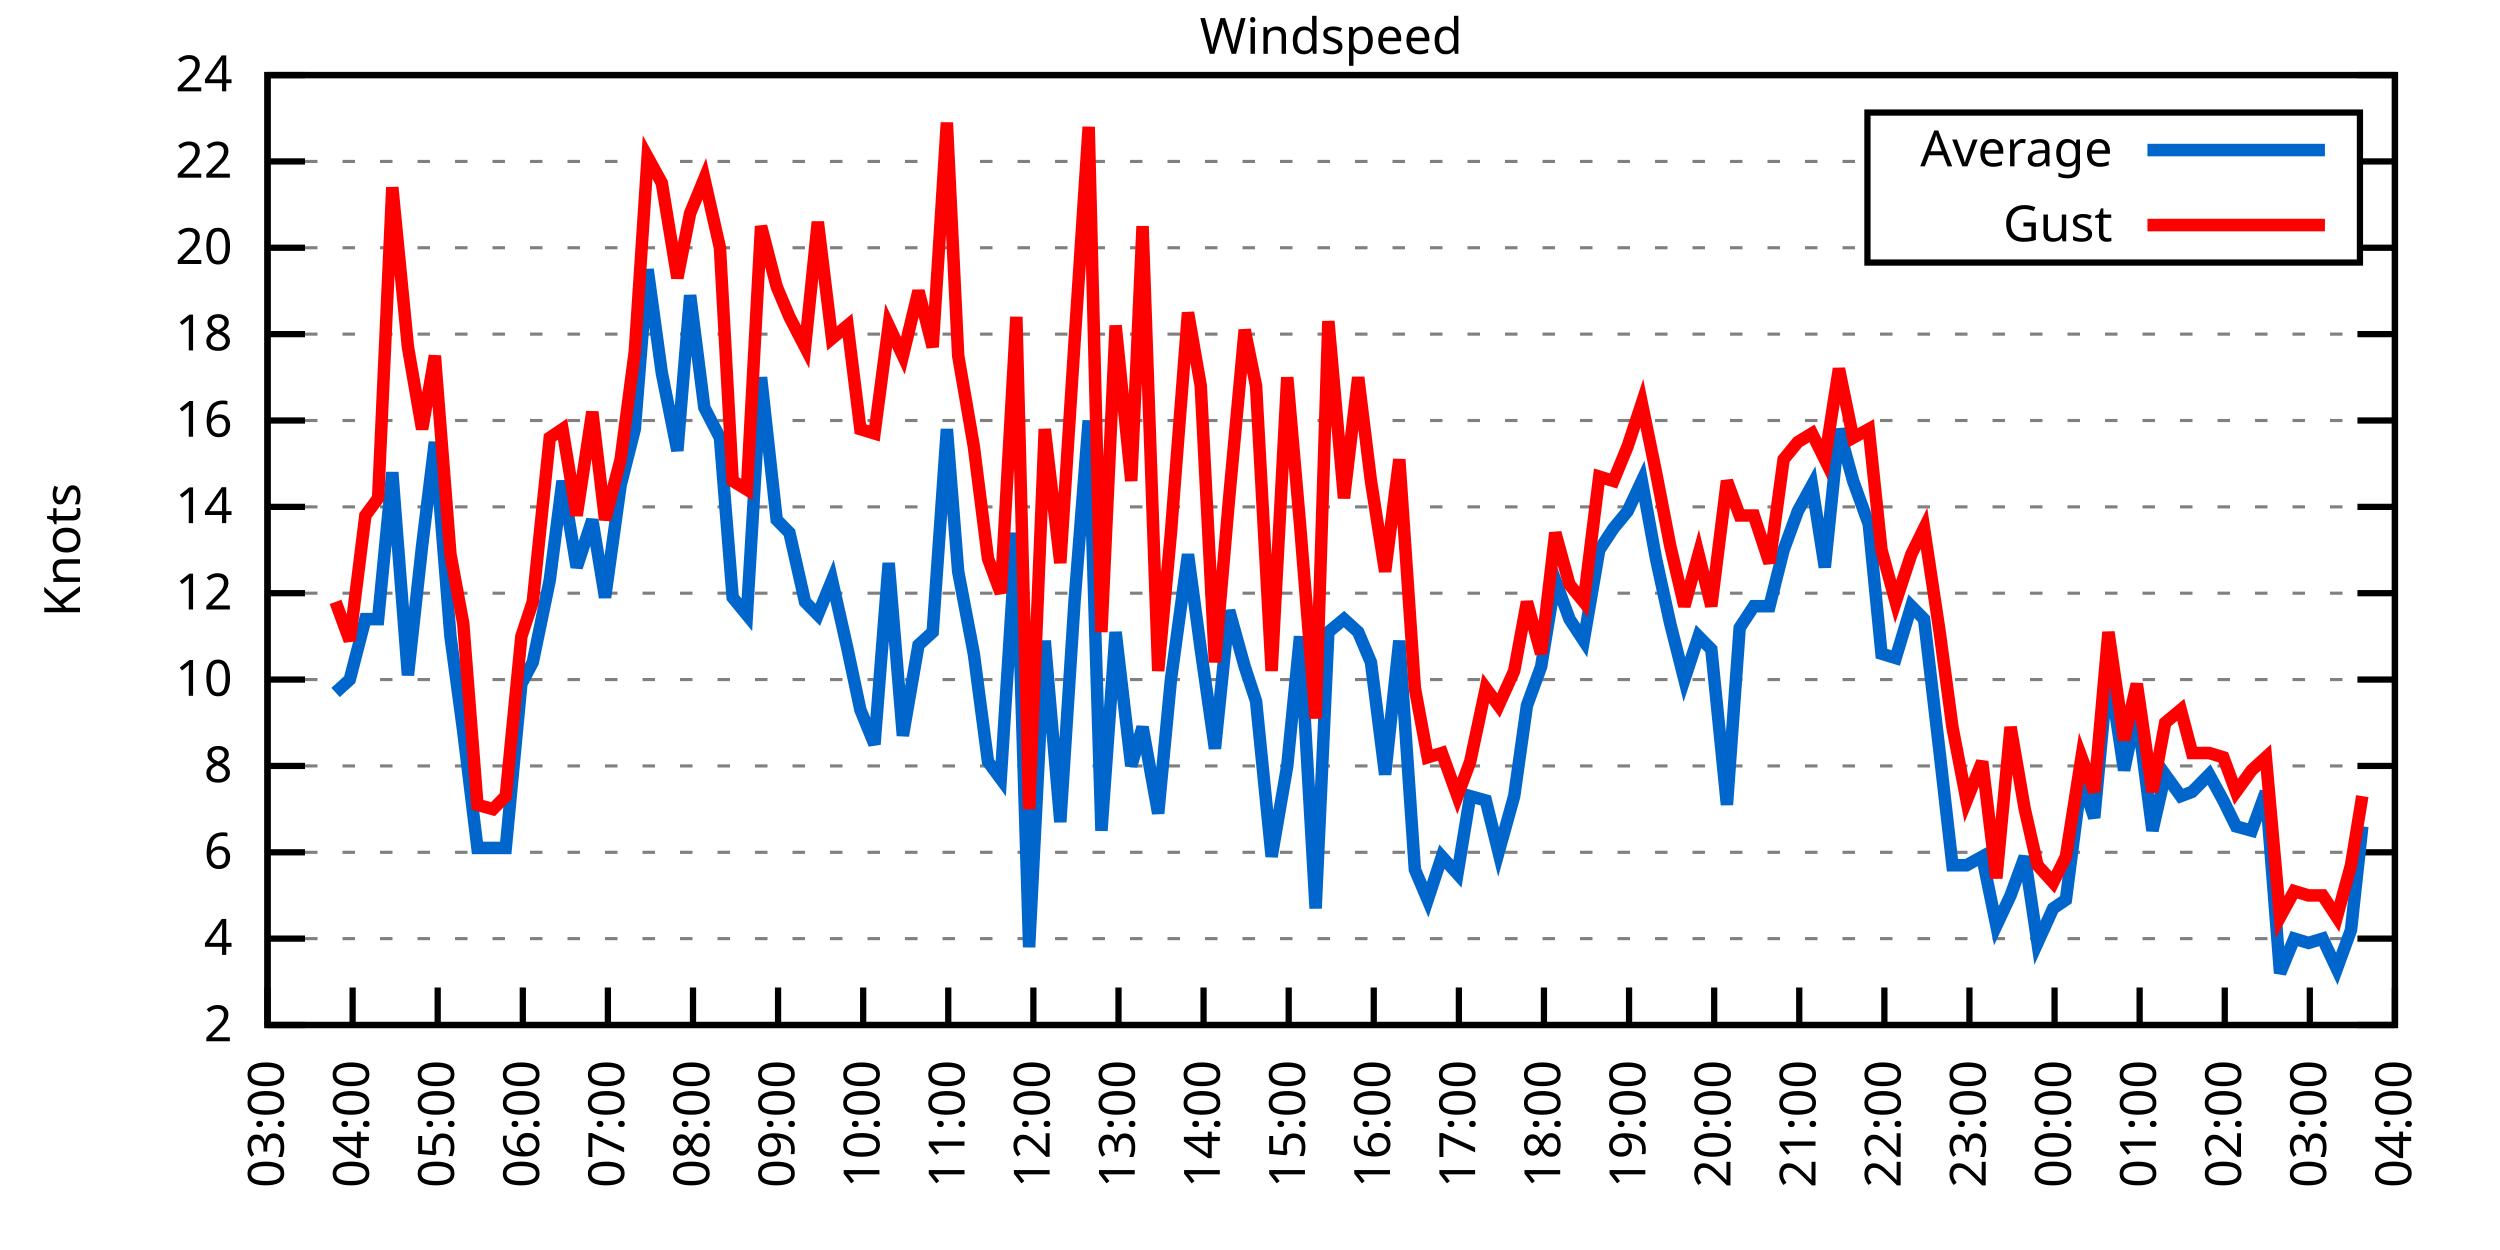
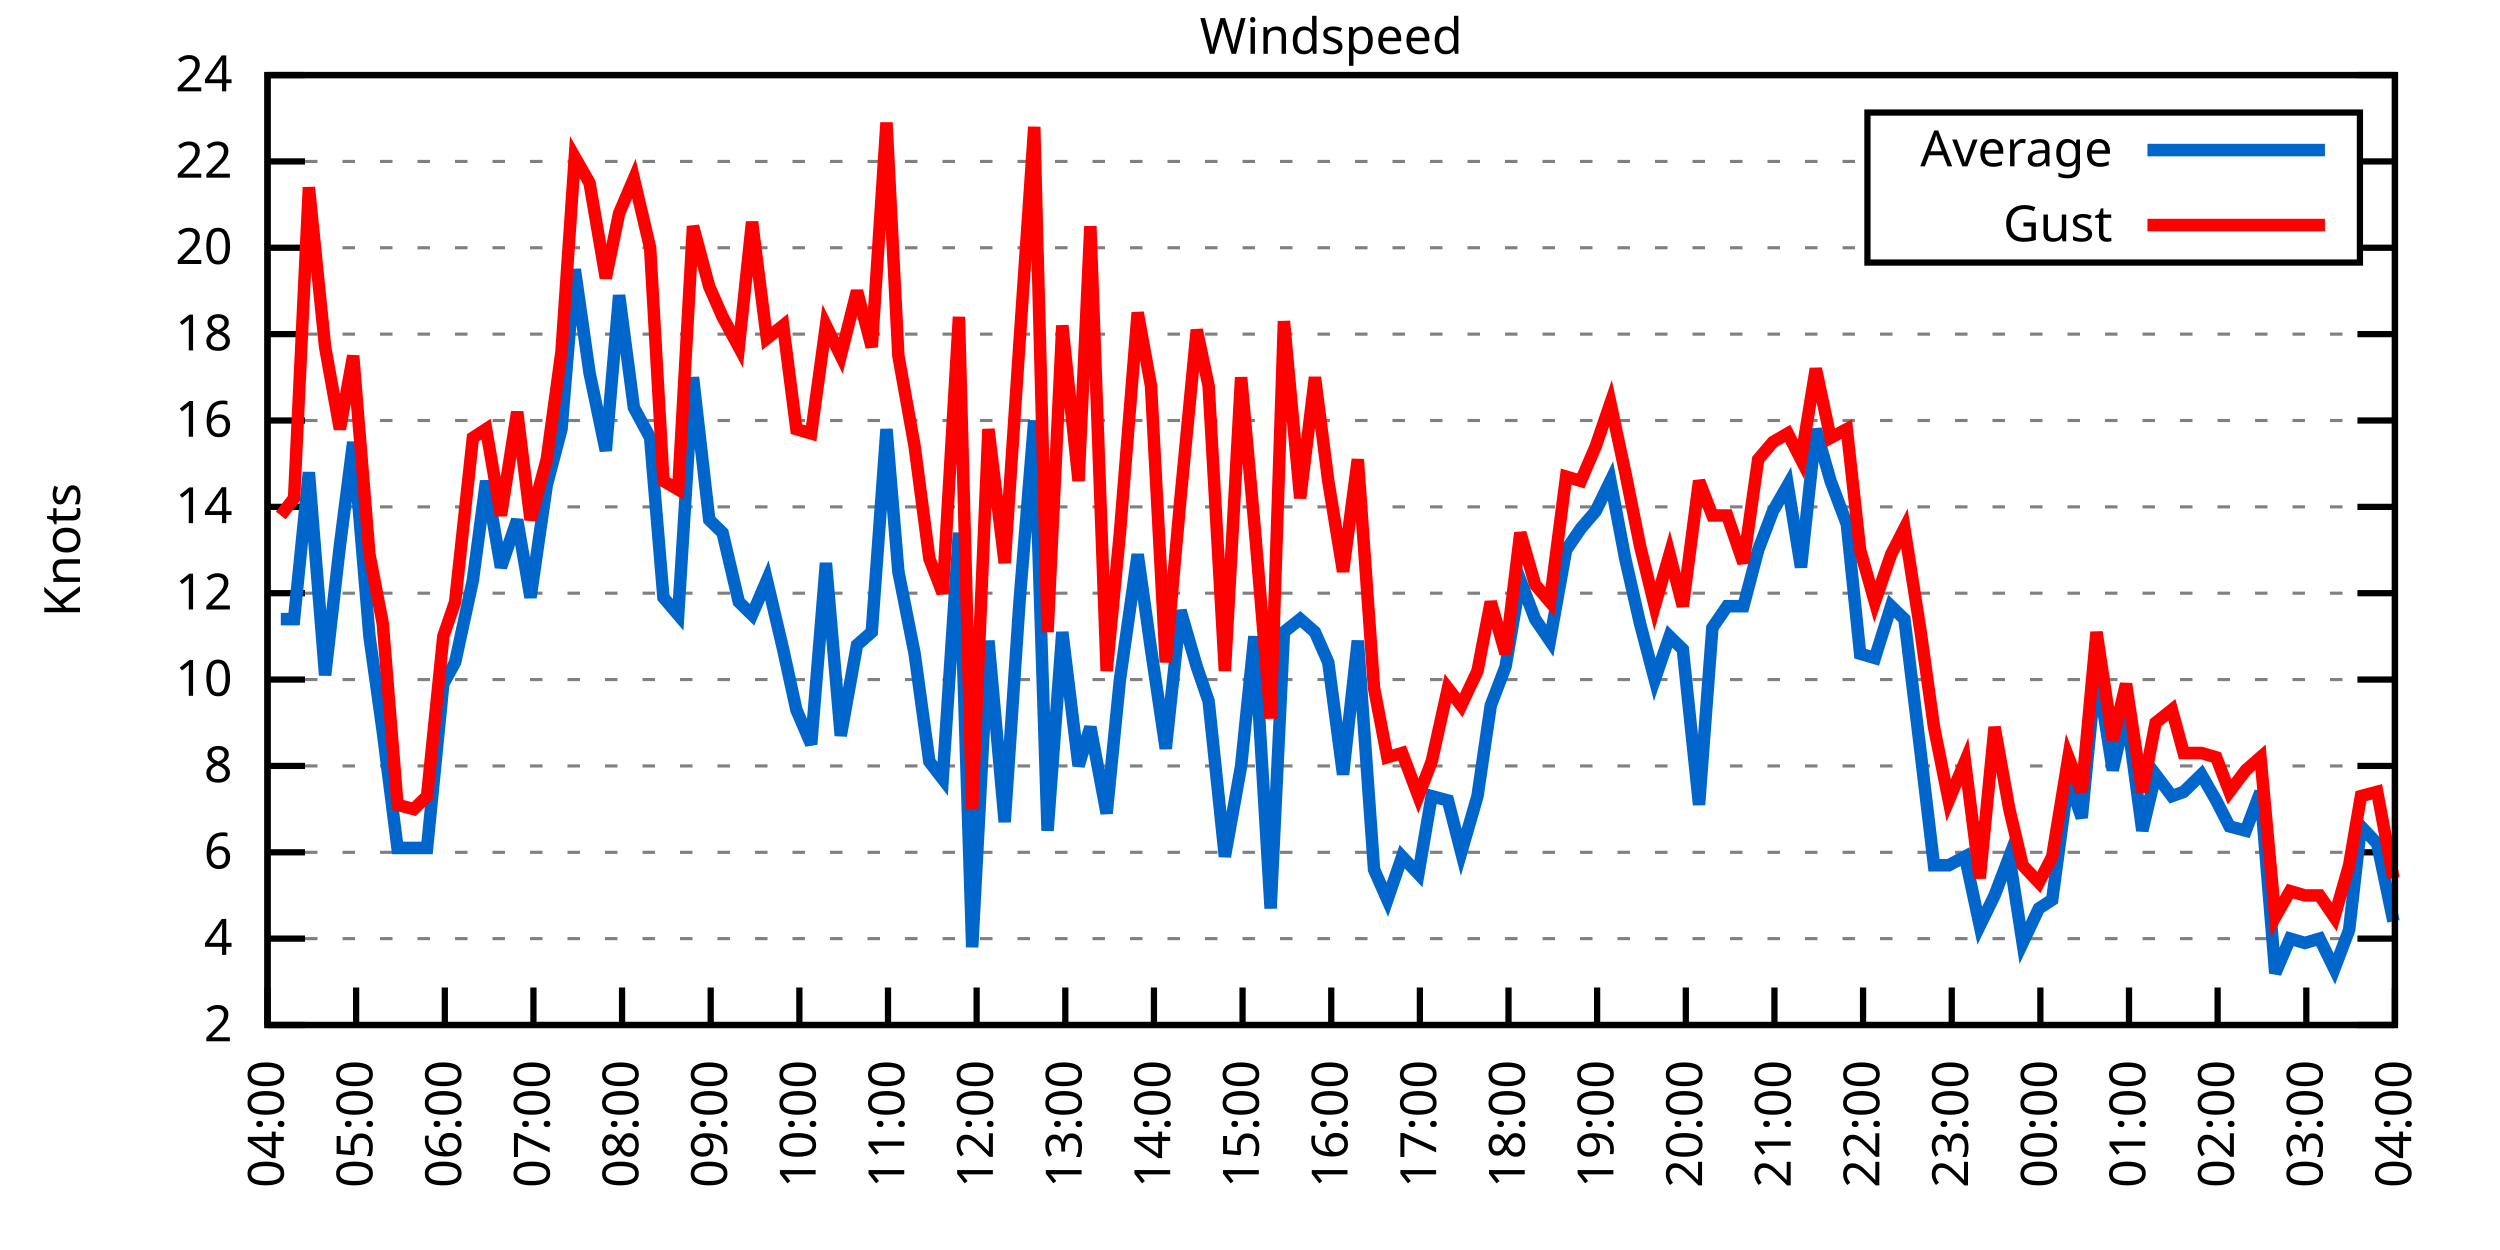
<svg xmlns="http://www.w3.org/2000/svg" xmlns:xlink="http://www.w3.org/1999/xlink" width="400" height="200" viewBox="0 0 400 200">
  <g id="gnuplot_canvas">
    <rect x="0" y="0" width="400" height="200" fill="none" />
    <defs>
      <circle id="gpDot" r="0.5" stroke-width="0.5" stroke="currentColor" />
      <path id="gpPt0" stroke-width="0.333" stroke="currentColor" d="M-1,0 h2 M0,-1 v2" />
      <path id="gpPt1" stroke-width="0.333" stroke="currentColor" d="M-1,-1 L1,1 M1,-1 L-1,1" />
      <path id="gpPt2" stroke-width="0.333" stroke="currentColor" d="M-1,0 L1,0 M0,-1 L0,1 M-1,-1 L1,1 M-1,1 L1,-1" />
      <rect id="gpPt3" stroke-width="0.333" stroke="currentColor" x="-1" y="-1" width="2" height="2" />
      <rect id="gpPt4" stroke-width="0.333" stroke="currentColor" fill="currentColor" x="-1" y="-1" width="2" height="2" />
      <circle id="gpPt5" stroke-width="0.333" stroke="currentColor" cx="0" cy="0" r="1" />
      <use xlink:href="#gpPt5" id="gpPt6" fill="currentColor" stroke="none" />
      <path id="gpPt7" stroke-width="0.333" stroke="currentColor" d="M0,-1.33 L-1.33,0.67 L1.33,0.67 z" />
      <use xlink:href="#gpPt7" id="gpPt8" fill="currentColor" stroke="none" />
      <use xlink:href="#gpPt7" id="gpPt9" stroke="currentColor" transform="rotate(180)" />
      <use xlink:href="#gpPt9" id="gpPt10" fill="currentColor" stroke="none" />
      <use xlink:href="#gpPt3" id="gpPt11" stroke="currentColor" transform="rotate(45)" />
      <use xlink:href="#gpPt11" id="gpPt12" fill="currentColor" stroke="none" />
      <path id="gpPt13" stroke-width="0.333" stroke="currentColor" d="M0,1.330 L1.265,0.411 L0.782,-1.067 L-0.782,-1.076 L-1.265,0.411 z" />
      <use xlink:href="#gpPt13" id="gpPt14" fill="currentColor" stroke="none" />
      <filter id="textbox" filterUnits="objectBoundingBox" x="0" y="0" height="1" width="1">
        <feFlood flood-color="white" flood-opacity="1" result="bgnd" />
        <feComposite in="SourceGraphic" in2="bgnd" operator="atop" />
      </filter>
      <filter id="greybox" filterUnits="objectBoundingBox" x="0" y="0" height="1" width="1">
        <feFlood flood-color="lightgrey" flood-opacity="1" result="grey" />
        <feComposite in="SourceGraphic" in2="grey" operator="atop" />
      </filter>
    </defs>
    <g fill="none" color="white" stroke="currentColor" stroke-width="1.00" stroke-linecap="butt" stroke-linejoin="miter">
</g>
    <g fill="none" color="black" stroke="currentColor" stroke-width="1.00" stroke-linecap="butt" stroke-linejoin="miter">
      <g stroke="none" shape-rendering="crispEdges">
        <polygon fill="rgb(255, 255, 255)" points="42.80,164.00 383.18,164.00 383.18,12.02 42.80,12.02 " />
      </g>
    </g>
    <g fill="none" color="black" stroke="currentColor" stroke-width="1.00" stroke-linecap="butt" stroke-linejoin="miter">
</g>
    <g fill="none" color="black" stroke="black" stroke-width="0.50" stroke-linecap="butt" stroke-linejoin="miter">
</g>
    <g fill="none" color="gray" stroke="currentColor" stroke-width="0.50" stroke-linecap="butt" stroke-linejoin="miter">
      <path stroke="gray" stroke-dasharray="2,4" class="gridline" d="M42.80,164.00 L383.19,164.00  " />
    </g>
    <g fill="none" color="gray" stroke="gray" stroke-width="1.00" stroke-linecap="butt" stroke-linejoin="miter">
</g>
    <g fill="none" color="black" stroke="currentColor" stroke-width="1.00" stroke-linecap="butt" stroke-linejoin="miter">
      <path stroke="black" d="M42.80,164.00 L48.80,164.00 M383.19,164.00 L377.19,164.00  " />
      <g transform="translate(37.20,166.60)" stroke="none" fill="black" font-family="Sans" font-size="8.00" text-anchor="end">
        <text>
          <tspan font-family="Sans"> 2</tspan>
        </text>
      </g>
    </g>
    <g fill="none" color="black" stroke="currentColor" stroke-width="1.00" stroke-linecap="butt" stroke-linejoin="miter">
</g>
    <g fill="none" color="black" stroke="black" stroke-width="0.50" stroke-linecap="butt" stroke-linejoin="miter">
</g>
    <g fill="none" color="gray" stroke="currentColor" stroke-width="0.50" stroke-linecap="butt" stroke-linejoin="miter">
      <path stroke="gray" stroke-dasharray="2,4" class="gridline" d="M42.80,150.18 L383.19,150.18  " />
    </g>
    <g fill="none" color="gray" stroke="gray" stroke-width="1.00" stroke-linecap="butt" stroke-linejoin="miter">
</g>
    <g fill="none" color="black" stroke="currentColor" stroke-width="1.00" stroke-linecap="butt" stroke-linejoin="miter">
      <path stroke="black" d="M42.80,150.18 L48.80,150.18 M383.19,150.18 L377.19,150.18  " />
      <g transform="translate(37.20,152.78)" stroke="none" fill="black" font-family="Sans" font-size="8.00" text-anchor="end">
        <text>
          <tspan font-family="Sans"> 4</tspan>
        </text>
      </g>
    </g>
    <g fill="none" color="black" stroke="currentColor" stroke-width="1.00" stroke-linecap="butt" stroke-linejoin="miter">
</g>
    <g fill="none" color="black" stroke="black" stroke-width="0.50" stroke-linecap="butt" stroke-linejoin="miter">
</g>
    <g fill="none" color="gray" stroke="currentColor" stroke-width="0.50" stroke-linecap="butt" stroke-linejoin="miter">
      <path stroke="gray" stroke-dasharray="2,4" class="gridline" d="M42.80,136.37 L383.19,136.37  " />
    </g>
    <g fill="none" color="gray" stroke="gray" stroke-width="1.00" stroke-linecap="butt" stroke-linejoin="miter">
</g>
    <g fill="none" color="black" stroke="currentColor" stroke-width="1.00" stroke-linecap="butt" stroke-linejoin="miter">
      <path stroke="black" d="M42.80,136.37 L48.80,136.37 M383.19,136.37 L377.19,136.37  " />
      <g transform="translate(37.20,138.97)" stroke="none" fill="black" font-family="Sans" font-size="8.00" text-anchor="end">
        <text>
          <tspan font-family="Sans"> 6</tspan>
        </text>
      </g>
    </g>
    <g fill="none" color="black" stroke="currentColor" stroke-width="1.00" stroke-linecap="butt" stroke-linejoin="miter">
</g>
    <g fill="none" color="black" stroke="black" stroke-width="0.50" stroke-linecap="butt" stroke-linejoin="miter">
</g>
    <g fill="none" color="gray" stroke="currentColor" stroke-width="0.50" stroke-linecap="butt" stroke-linejoin="miter">
      <path stroke="gray" stroke-dasharray="2,4" class="gridline" d="M42.80,122.55 L383.19,122.55  " />
    </g>
    <g fill="none" color="gray" stroke="gray" stroke-width="1.00" stroke-linecap="butt" stroke-linejoin="miter">
</g>
    <g fill="none" color="black" stroke="currentColor" stroke-width="1.00" stroke-linecap="butt" stroke-linejoin="miter">
      <path stroke="black" d="M42.80,122.55 L48.80,122.55 M383.19,122.55 L377.19,122.55  " />
      <g transform="translate(37.20,125.15)" stroke="none" fill="black" font-family="Sans" font-size="8.00" text-anchor="end">
        <text>
          <tspan font-family="Sans"> 8</tspan>
        </text>
      </g>
    </g>
    <g fill="none" color="black" stroke="currentColor" stroke-width="1.00" stroke-linecap="butt" stroke-linejoin="miter">
</g>
    <g fill="none" color="black" stroke="black" stroke-width="0.50" stroke-linecap="butt" stroke-linejoin="miter">
</g>
    <g fill="none" color="gray" stroke="currentColor" stroke-width="0.50" stroke-linecap="butt" stroke-linejoin="miter">
      <path stroke="gray" stroke-dasharray="2,4" class="gridline" d="M42.80,108.73 L383.19,108.73  " />
    </g>
    <g fill="none" color="gray" stroke="gray" stroke-width="1.00" stroke-linecap="butt" stroke-linejoin="miter">
</g>
    <g fill="none" color="black" stroke="currentColor" stroke-width="1.00" stroke-linecap="butt" stroke-linejoin="miter">
      <path stroke="black" d="M42.80,108.73 L48.80,108.73 M383.19,108.73 L377.19,108.73  " />
      <g transform="translate(37.20,111.33)" stroke="none" fill="black" font-family="Sans" font-size="8.00" text-anchor="end">
        <text>
          <tspan font-family="Sans"> 10</tspan>
        </text>
      </g>
    </g>
    <g fill="none" color="black" stroke="currentColor" stroke-width="1.00" stroke-linecap="butt" stroke-linejoin="miter">
</g>
    <g fill="none" color="black" stroke="black" stroke-width="0.50" stroke-linecap="butt" stroke-linejoin="miter">
</g>
    <g fill="none" color="gray" stroke="currentColor" stroke-width="0.50" stroke-linecap="butt" stroke-linejoin="miter">
      <path stroke="gray" stroke-dasharray="2,4" class="gridline" d="M42.80,94.91 L383.19,94.91  " />
    </g>
    <g fill="none" color="gray" stroke="gray" stroke-width="1.00" stroke-linecap="butt" stroke-linejoin="miter">
</g>
    <g fill="none" color="black" stroke="currentColor" stroke-width="1.00" stroke-linecap="butt" stroke-linejoin="miter">
      <path stroke="black" d="M42.80,94.91 L48.80,94.91 M383.19,94.91 L377.19,94.91  " />
      <g transform="translate(37.20,97.51)" stroke="none" fill="black" font-family="Sans" font-size="8.00" text-anchor="end">
        <text>
          <tspan font-family="Sans"> 12</tspan>
        </text>
      </g>
    </g>
    <g fill="none" color="black" stroke="currentColor" stroke-width="1.00" stroke-linecap="butt" stroke-linejoin="miter">
</g>
    <g fill="none" color="black" stroke="black" stroke-width="0.50" stroke-linecap="butt" stroke-linejoin="miter">
</g>
    <g fill="none" color="gray" stroke="currentColor" stroke-width="0.50" stroke-linecap="butt" stroke-linejoin="miter">
      <path stroke="gray" stroke-dasharray="2,4" class="gridline" d="M42.80,81.10 L383.19,81.10  " />
    </g>
    <g fill="none" color="gray" stroke="gray" stroke-width="1.00" stroke-linecap="butt" stroke-linejoin="miter">
</g>
    <g fill="none" color="black" stroke="currentColor" stroke-width="1.00" stroke-linecap="butt" stroke-linejoin="miter">
      <path stroke="black" d="M42.80,81.10 L48.80,81.10 M383.19,81.10 L377.19,81.10  " />
      <g transform="translate(37.20,83.70)" stroke="none" fill="black" font-family="Sans" font-size="8.00" text-anchor="end">
        <text>
          <tspan font-family="Sans"> 14</tspan>
        </text>
      </g>
    </g>
    <g fill="none" color="black" stroke="currentColor" stroke-width="1.00" stroke-linecap="butt" stroke-linejoin="miter">
</g>
    <g fill="none" color="black" stroke="black" stroke-width="0.50" stroke-linecap="butt" stroke-linejoin="miter">
</g>
    <g fill="none" color="gray" stroke="currentColor" stroke-width="0.50" stroke-linecap="butt" stroke-linejoin="miter">
      <path stroke="gray" stroke-dasharray="2,4" class="gridline" d="M42.80,67.28 L383.19,67.28  " />
    </g>
    <g fill="none" color="gray" stroke="gray" stroke-width="1.00" stroke-linecap="butt" stroke-linejoin="miter">
</g>
    <g fill="none" color="black" stroke="currentColor" stroke-width="1.00" stroke-linecap="butt" stroke-linejoin="miter">
      <path stroke="black" d="M42.80,67.28 L48.80,67.28 M383.19,67.28 L377.19,67.28  " />
      <g transform="translate(37.20,69.88)" stroke="none" fill="black" font-family="Sans" font-size="8.00" text-anchor="end">
        <text>
          <tspan font-family="Sans"> 16</tspan>
        </text>
      </g>
    </g>
    <g fill="none" color="black" stroke="currentColor" stroke-width="1.00" stroke-linecap="butt" stroke-linejoin="miter">
</g>
    <g fill="none" color="black" stroke="black" stroke-width="0.50" stroke-linecap="butt" stroke-linejoin="miter">
</g>
    <g fill="none" color="gray" stroke="currentColor" stroke-width="0.50" stroke-linecap="butt" stroke-linejoin="miter">
      <path stroke="gray" stroke-dasharray="2,4" class="gridline" d="M42.80,53.46 L383.19,53.46  " />
    </g>
    <g fill="none" color="gray" stroke="gray" stroke-width="1.00" stroke-linecap="butt" stroke-linejoin="miter">
</g>
    <g fill="none" color="black" stroke="currentColor" stroke-width="1.00" stroke-linecap="butt" stroke-linejoin="miter">
      <path stroke="black" d="M42.80,53.46 L48.80,53.46 M383.19,53.46 L377.19,53.46  " />
      <g transform="translate(37.20,56.06)" stroke="none" fill="black" font-family="Sans" font-size="8.00" text-anchor="end">
        <text>
          <tspan font-family="Sans"> 18</tspan>
        </text>
      </g>
    </g>
    <g fill="none" color="black" stroke="currentColor" stroke-width="1.00" stroke-linecap="butt" stroke-linejoin="miter">
</g>
    <g fill="none" color="black" stroke="black" stroke-width="0.50" stroke-linecap="butt" stroke-linejoin="miter">
</g>
    <g fill="none" color="gray" stroke="currentColor" stroke-width="0.50" stroke-linecap="butt" stroke-linejoin="miter">
      <path stroke="gray" stroke-dasharray="2,4" class="gridline" d="M42.80,39.64 L298.79,39.64 M377.59,39.64 L383.19,39.64  " />
    </g>
    <g fill="none" color="gray" stroke="gray" stroke-width="1.00" stroke-linecap="butt" stroke-linejoin="miter">
</g>
    <g fill="none" color="black" stroke="currentColor" stroke-width="1.00" stroke-linecap="butt" stroke-linejoin="miter">
      <path stroke="black" d="M42.80,39.64 L48.80,39.64 M383.19,39.64 L377.19,39.64  " />
      <g transform="translate(37.20,42.24)" stroke="none" fill="black" font-family="Sans" font-size="8.00" text-anchor="end">
        <text>
          <tspan font-family="Sans"> 20</tspan>
        </text>
      </g>
    </g>
    <g fill="none" color="black" stroke="currentColor" stroke-width="1.00" stroke-linecap="butt" stroke-linejoin="miter">
</g>
    <g fill="none" color="black" stroke="black" stroke-width="0.50" stroke-linecap="butt" stroke-linejoin="miter">
</g>
    <g fill="none" color="gray" stroke="currentColor" stroke-width="0.50" stroke-linecap="butt" stroke-linejoin="miter">
      <path stroke="gray" stroke-dasharray="2,4" class="gridline" d="M42.80,25.83 L298.79,25.83 M377.59,25.83 L383.19,25.83  " />
    </g>
    <g fill="none" color="gray" stroke="gray" stroke-width="1.00" stroke-linecap="butt" stroke-linejoin="miter">
</g>
    <g fill="none" color="black" stroke="currentColor" stroke-width="1.00" stroke-linecap="butt" stroke-linejoin="miter">
      <path stroke="black" d="M42.80,25.83 L48.80,25.83 M383.19,25.83 L377.19,25.83  " />
      <g transform="translate(37.20,28.43)" stroke="none" fill="black" font-family="Sans" font-size="8.00" text-anchor="end">
        <text>
          <tspan font-family="Sans"> 22</tspan>
        </text>
      </g>
    </g>
    <g fill="none" color="black" stroke="currentColor" stroke-width="1.00" stroke-linecap="butt" stroke-linejoin="miter">
</g>
    <g fill="none" color="black" stroke="black" stroke-width="0.50" stroke-linecap="butt" stroke-linejoin="miter">
</g>
    <g fill="none" color="gray" stroke="currentColor" stroke-width="0.50" stroke-linecap="butt" stroke-linejoin="miter">
      <path stroke="gray" stroke-dasharray="2,4" class="gridline" d="M42.80,12.01 L383.19,12.01  " />
    </g>
    <g fill="none" color="gray" stroke="gray" stroke-width="1.00" stroke-linecap="butt" stroke-linejoin="miter">
</g>
    <g fill="none" color="black" stroke="currentColor" stroke-width="1.00" stroke-linecap="butt" stroke-linejoin="miter">
      <path stroke="black" d="M42.80,12.01 L48.80,12.01 M383.19,12.01 L377.19,12.01  " />
      <g transform="translate(37.20,14.61)" stroke="none" fill="black" font-family="Sans" font-size="8.00" text-anchor="end">
        <text>
          <tspan font-family="Sans"> 24</tspan>
        </text>
      </g>
    </g>
    <g fill="none" color="black" stroke="currentColor" stroke-width="1.00" stroke-linecap="butt" stroke-linejoin="miter">
      <path stroke="black" d="M42.80,164.00 L42.80,158.00  " />
      <g transform="translate(45.40,169.60) rotate(270.00)" stroke="none" fill="black" font-family="Sans" font-size="8.00" text-anchor="end">
        <text>
-           <tspan font-family="Sans">03:00</tspan>
-         </text>
-       </g>
-     </g>
-     <g fill="none" color="black" stroke="currentColor" stroke-width="1.00" stroke-linecap="butt" stroke-linejoin="miter">
-       <path stroke="black" d="M56.42,164.00 L56.42,158.00  " />
-       <g transform="translate(59.02,169.60) rotate(270.00)" stroke="none" fill="black" font-family="Sans" font-size="8.00" text-anchor="end">
-         <text>
          <tspan font-family="Sans">04:00</tspan>
        </text>
      </g>
    </g>
    <g fill="none" color="black" stroke="currentColor" stroke-width="1.00" stroke-linecap="butt" stroke-linejoin="miter">
-       <path stroke="black" d="M70.03,164.00 L70.03,158.00  " />
-       <g transform="translate(72.63,169.60) rotate(270.00)" stroke="none" fill="black" font-family="Sans" font-size="8.00" text-anchor="end">
+       <path stroke="black" d="M56.98,164.00 L56.98,158.00  " />
+       <g transform="translate(59.58,169.60) rotate(270.00)" stroke="none" fill="black" font-family="Sans" font-size="8.00" text-anchor="end">
        <text>
          <tspan font-family="Sans">05:00</tspan>
        </text>
      </g>
    </g>
    <g fill="none" color="black" stroke="currentColor" stroke-width="1.00" stroke-linecap="butt" stroke-linejoin="miter">
-       <path stroke="black" d="M83.65,164.00 L83.65,158.00  " />
-       <g transform="translate(86.25,169.60) rotate(270.00)" stroke="none" fill="black" font-family="Sans" font-size="8.00" text-anchor="end">
+       <path stroke="black" d="M71.17,164.00 L71.17,158.00  " />
+       <g transform="translate(73.77,169.60) rotate(270.00)" stroke="none" fill="black" font-family="Sans" font-size="8.00" text-anchor="end">
        <text>
          <tspan font-family="Sans">06:00</tspan>
        </text>
      </g>
    </g>
    <g fill="none" color="black" stroke="currentColor" stroke-width="1.00" stroke-linecap="butt" stroke-linejoin="miter">
-       <path stroke="black" d="M97.26,164.00 L97.26,158.00  " />
-       <g transform="translate(99.86,169.60) rotate(270.00)" stroke="none" fill="black" font-family="Sans" font-size="8.00" text-anchor="end">
+       <path stroke="black" d="M85.35,164.00 L85.35,158.00  " />
+       <g transform="translate(87.95,169.60) rotate(270.00)" stroke="none" fill="black" font-family="Sans" font-size="8.00" text-anchor="end">
        <text>
          <tspan font-family="Sans">07:00</tspan>
        </text>
      </g>
    </g>
    <g fill="none" color="black" stroke="currentColor" stroke-width="1.00" stroke-linecap="butt" stroke-linejoin="miter">
-       <path stroke="black" d="M110.88,164.00 L110.88,158.00  " />
-       <g transform="translate(113.48,169.60) rotate(270.00)" stroke="none" fill="black" font-family="Sans" font-size="8.00" text-anchor="end">
+       <path stroke="black" d="M99.53,164.00 L99.53,158.00  " />
+       <g transform="translate(102.13,169.60) rotate(270.00)" stroke="none" fill="black" font-family="Sans" font-size="8.00" text-anchor="end">
        <text>
          <tspan font-family="Sans">08:00</tspan>
        </text>
      </g>
    </g>
    <g fill="none" color="black" stroke="currentColor" stroke-width="1.00" stroke-linecap="butt" stroke-linejoin="miter">
-       <path stroke="black" d="M124.49,164.00 L124.49,158.00  " />
-       <g transform="translate(127.09,169.60) rotate(270.00)" stroke="none" fill="black" font-family="Sans" font-size="8.00" text-anchor="end">
+       <path stroke="black" d="M113.71,164.00 L113.71,158.00  " />
+       <g transform="translate(116.31,169.60) rotate(270.00)" stroke="none" fill="black" font-family="Sans" font-size="8.00" text-anchor="end">
        <text>
          <tspan font-family="Sans">09:00</tspan>
        </text>
      </g>
    </g>
    <g fill="none" color="black" stroke="currentColor" stroke-width="1.00" stroke-linecap="butt" stroke-linejoin="miter">
-       <path stroke="black" d="M138.11,164.00 L138.11,158.00  " />
-       <g transform="translate(140.71,169.60) rotate(270.00)" stroke="none" fill="black" font-family="Sans" font-size="8.00" text-anchor="end">
+       <path stroke="black" d="M127.90,164.00 L127.90,158.00  " />
+       <g transform="translate(130.50,169.60) rotate(270.00)" stroke="none" fill="black" font-family="Sans" font-size="8.00" text-anchor="end">
        <text>
          <tspan font-family="Sans">10:00</tspan>
        </text>
      </g>
    </g>
    <g fill="none" color="black" stroke="currentColor" stroke-width="1.00" stroke-linecap="butt" stroke-linejoin="miter">
-       <path stroke="black" d="M151.72,164.00 L151.72,158.00  " />
-       <g transform="translate(154.32,169.60) rotate(270.00)" stroke="none" fill="black" font-family="Sans" font-size="8.00" text-anchor="end">
+       <path stroke="black" d="M142.08,164.00 L142.08,158.00  " />
+       <g transform="translate(144.68,169.60) rotate(270.00)" stroke="none" fill="black" font-family="Sans" font-size="8.00" text-anchor="end">
        <text>
          <tspan font-family="Sans">11:00</tspan>
        </text>
      </g>
    </g>
    <g fill="none" color="black" stroke="currentColor" stroke-width="1.00" stroke-linecap="butt" stroke-linejoin="miter">
-       <path stroke="black" d="M165.34,164.00 L165.34,158.00  " />
-       <g transform="translate(167.94,169.60) rotate(270.00)" stroke="none" fill="black" font-family="Sans" font-size="8.00" text-anchor="end">
+       <path stroke="black" d="M156.26,164.00 L156.26,158.00  " />
+       <g transform="translate(158.86,169.60) rotate(270.00)" stroke="none" fill="black" font-family="Sans" font-size="8.00" text-anchor="end">
        <text>
          <tspan font-family="Sans">12:00</tspan>
        </text>
      </g>
    </g>
    <g fill="none" color="black" stroke="currentColor" stroke-width="1.00" stroke-linecap="butt" stroke-linejoin="miter">
-       <path stroke="black" d="M178.96,164.00 L178.96,158.00  " />
-       <g transform="translate(181.56,169.60) rotate(270.00)" stroke="none" fill="black" font-family="Sans" font-size="8.00" text-anchor="end">
+       <path stroke="black" d="M170.45,164.00 L170.45,158.00  " />
+       <g transform="translate(173.05,169.60) rotate(270.00)" stroke="none" fill="black" font-family="Sans" font-size="8.00" text-anchor="end">
        <text>
          <tspan font-family="Sans">13:00</tspan>
        </text>
      </g>
    </g>
    <g fill="none" color="black" stroke="currentColor" stroke-width="1.00" stroke-linecap="butt" stroke-linejoin="miter">
-       <path stroke="black" d="M192.57,164.00 L192.57,158.00  " />
-       <g transform="translate(195.17,169.60) rotate(270.00)" stroke="none" fill="black" font-family="Sans" font-size="8.00" text-anchor="end">
+       <path stroke="black" d="M184.63,164.00 L184.63,158.00  " />
+       <g transform="translate(187.23,169.60) rotate(270.00)" stroke="none" fill="black" font-family="Sans" font-size="8.00" text-anchor="end">
        <text>
          <tspan font-family="Sans">14:00</tspan>
        </text>
      </g>
    </g>
    <g fill="none" color="black" stroke="currentColor" stroke-width="1.00" stroke-linecap="butt" stroke-linejoin="miter">
-       <path stroke="black" d="M206.19,164.00 L206.19,158.00  " />
-       <g transform="translate(208.79,169.60) rotate(270.00)" stroke="none" fill="black" font-family="Sans" font-size="8.00" text-anchor="end">
+       <path stroke="black" d="M198.81,164.00 L198.81,158.00  " />
+       <g transform="translate(201.41,169.60) rotate(270.00)" stroke="none" fill="black" font-family="Sans" font-size="8.00" text-anchor="end">
        <text>
          <tspan font-family="Sans">15:00</tspan>
        </text>
      </g>
    </g>
    <g fill="none" color="black" stroke="currentColor" stroke-width="1.00" stroke-linecap="butt" stroke-linejoin="miter">
-       <path stroke="black" d="M219.80,164.00 L219.80,158.00  " />
-       <g transform="translate(222.40,169.60) rotate(270.00)" stroke="none" fill="black" font-family="Sans" font-size="8.00" text-anchor="end">
+       <path stroke="black" d="M213.00,164.00 L213.00,158.00  " />
+       <g transform="translate(215.60,169.60) rotate(270.00)" stroke="none" fill="black" font-family="Sans" font-size="8.00" text-anchor="end">
        <text>
          <tspan font-family="Sans">16:00</tspan>
        </text>
      </g>
    </g>
    <g fill="none" color="black" stroke="currentColor" stroke-width="1.00" stroke-linecap="butt" stroke-linejoin="miter">
-       <path stroke="black" d="M233.42,164.00 L233.42,158.00  " />
-       <g transform="translate(236.02,169.60) rotate(270.00)" stroke="none" fill="black" font-family="Sans" font-size="8.00" text-anchor="end">
+       <path stroke="black" d="M227.18,164.00 L227.18,158.00  " />
+       <g transform="translate(229.78,169.60) rotate(270.00)" stroke="none" fill="black" font-family="Sans" font-size="8.00" text-anchor="end">
        <text>
          <tspan font-family="Sans">17:00</tspan>
        </text>
      </g>
    </g>
    <g fill="none" color="black" stroke="currentColor" stroke-width="1.00" stroke-linecap="butt" stroke-linejoin="miter">
-       <path stroke="black" d="M247.03,164.00 L247.03,158.00  " />
-       <g transform="translate(249.63,169.60) rotate(270.00)" stroke="none" fill="black" font-family="Sans" font-size="8.00" text-anchor="end">
+       <path stroke="black" d="M241.36,164.00 L241.36,158.00  " />
+       <g transform="translate(243.96,169.60) rotate(270.00)" stroke="none" fill="black" font-family="Sans" font-size="8.00" text-anchor="end">
        <text>
          <tspan font-family="Sans">18:00</tspan>
        </text>
      </g>
    </g>
    <g fill="none" color="black" stroke="currentColor" stroke-width="1.00" stroke-linecap="butt" stroke-linejoin="miter">
-       <path stroke="black" d="M260.65,164.00 L260.65,158.00  " />
-       <g transform="translate(263.25,169.60) rotate(270.00)" stroke="none" fill="black" font-family="Sans" font-size="8.00" text-anchor="end">
+       <path stroke="black" d="M255.54,164.00 L255.54,158.00  " />
+       <g transform="translate(258.14,169.60) rotate(270.00)" stroke="none" fill="black" font-family="Sans" font-size="8.00" text-anchor="end">
        <text>
          <tspan font-family="Sans">19:00</tspan>
        </text>
      </g>
    </g>
    <g fill="none" color="black" stroke="currentColor" stroke-width="1.00" stroke-linecap="butt" stroke-linejoin="miter">
-       <path stroke="black" d="M274.27,164.00 L274.27,158.00  " />
-       <g transform="translate(276.87,169.60) rotate(270.00)" stroke="none" fill="black" font-family="Sans" font-size="8.00" text-anchor="end">
+       <path stroke="black" d="M269.73,164.00 L269.73,158.00  " />
+       <g transform="translate(272.33,169.60) rotate(270.00)" stroke="none" fill="black" font-family="Sans" font-size="8.00" text-anchor="end">
        <text>
          <tspan font-family="Sans">20:00</tspan>
        </text>
      </g>
    </g>
    <g fill="none" color="black" stroke="currentColor" stroke-width="1.00" stroke-linecap="butt" stroke-linejoin="miter">
-       <path stroke="black" d="M287.88,164.00 L287.88,158.00  " />
-       <g transform="translate(290.48,169.60) rotate(270.00)" stroke="none" fill="black" font-family="Sans" font-size="8.00" text-anchor="end">
+       <path stroke="black" d="M283.91,164.00 L283.91,158.00  " />
+       <g transform="translate(286.51,169.60) rotate(270.00)" stroke="none" fill="black" font-family="Sans" font-size="8.00" text-anchor="end">
        <text>
          <tspan font-family="Sans">21:00</tspan>
        </text>
      </g>
    </g>
    <g fill="none" color="black" stroke="currentColor" stroke-width="1.00" stroke-linecap="butt" stroke-linejoin="miter">
-       <path stroke="black" d="M301.50,164.00 L301.50,158.00  " />
-       <g transform="translate(304.10,169.60) rotate(270.00)" stroke="none" fill="black" font-family="Sans" font-size="8.00" text-anchor="end">
+       <path stroke="black" d="M298.09,164.00 L298.09,158.00  " />
+       <g transform="translate(300.69,169.60) rotate(270.00)" stroke="none" fill="black" font-family="Sans" font-size="8.00" text-anchor="end">
        <text>
          <tspan font-family="Sans">22:00</tspan>
        </text>
      </g>
    </g>
    <g fill="none" color="black" stroke="currentColor" stroke-width="1.00" stroke-linecap="butt" stroke-linejoin="miter">
-       <path stroke="black" d="M315.11,164.00 L315.11,158.00  " />
-       <g transform="translate(317.71,169.60) rotate(270.00)" stroke="none" fill="black" font-family="Sans" font-size="8.00" text-anchor="end">
+       <path stroke="black" d="M312.28,164.00 L312.28,158.00  " />
+       <g transform="translate(314.88,169.60) rotate(270.00)" stroke="none" fill="black" font-family="Sans" font-size="8.00" text-anchor="end">
        <text>
          <tspan font-family="Sans">23:00</tspan>
        </text>
      </g>
    </g>
    <g fill="none" color="black" stroke="currentColor" stroke-width="1.00" stroke-linecap="butt" stroke-linejoin="miter">
-       <path stroke="black" d="M328.73,164.00 L328.73,158.00  " />
-       <g transform="translate(331.33,169.60) rotate(270.00)" stroke="none" fill="black" font-family="Sans" font-size="8.00" text-anchor="end">
+       <path stroke="black" d="M326.46,164.00 L326.46,158.00  " />
+       <g transform="translate(329.06,169.60) rotate(270.00)" stroke="none" fill="black" font-family="Sans" font-size="8.00" text-anchor="end">
        <text>
          <tspan font-family="Sans">00:00</tspan>
        </text>
      </g>
    </g>
    <g fill="none" color="black" stroke="currentColor" stroke-width="1.00" stroke-linecap="butt" stroke-linejoin="miter">
-       <path stroke="black" d="M342.34,164.00 L342.34,158.00  " />
-       <g transform="translate(344.94,169.60) rotate(270.00)" stroke="none" fill="black" font-family="Sans" font-size="8.00" text-anchor="end">
+       <path stroke="black" d="M340.64,164.00 L340.64,158.00  " />
+       <g transform="translate(343.24,169.60) rotate(270.00)" stroke="none" fill="black" font-family="Sans" font-size="8.00" text-anchor="end">
        <text>
          <tspan font-family="Sans">01:00</tspan>
        </text>
      </g>
    </g>
    <g fill="none" color="black" stroke="currentColor" stroke-width="1.00" stroke-linecap="butt" stroke-linejoin="miter">
-       <path stroke="black" d="M355.96,164.00 L355.96,158.00  " />
-       <g transform="translate(358.56,169.60) rotate(270.00)" stroke="none" fill="black" font-family="Sans" font-size="8.00" text-anchor="end">
+       <path stroke="black" d="M354.82,164.00 L354.82,158.00  " />
+       <g transform="translate(357.42,169.60) rotate(270.00)" stroke="none" fill="black" font-family="Sans" font-size="8.00" text-anchor="end">
        <text>
          <tspan font-family="Sans">02:00</tspan>
        </text>
      </g>
    </g>
    <g fill="none" color="black" stroke="currentColor" stroke-width="1.00" stroke-linecap="butt" stroke-linejoin="miter">
-       <path stroke="black" d="M369.57,164.00 L369.57,158.00  " />
-       <g transform="translate(372.17,169.60) rotate(270.00)" stroke="none" fill="black" font-family="Sans" font-size="8.00" text-anchor="end">
+       <path stroke="black" d="M369.01,164.00 L369.01,158.00  " />
+       <g transform="translate(371.61,169.60) rotate(270.00)" stroke="none" fill="black" font-family="Sans" font-size="8.00" text-anchor="end">
        <text>
          <tspan font-family="Sans">03:00</tspan>
        </text>
      </g>
    </g>
    <g fill="none" color="black" stroke="currentColor" stroke-width="1.00" stroke-linecap="butt" stroke-linejoin="miter">
      <path stroke="black" d="M383.19,164.00 L383.19,158.00  " />
      <g transform="translate(385.79,169.60) rotate(270.00)" stroke="none" fill="black" font-family="Sans" font-size="8.00" text-anchor="end">
        <text>
          <tspan font-family="Sans">04:00</tspan>
        </text>
      </g>
    </g>
    <g fill="none" color="black" stroke="currentColor" stroke-width="1.00" stroke-linecap="butt" stroke-linejoin="miter">
</g>
    <g fill="none" color="black" stroke="currentColor" stroke-width="1.00" stroke-linecap="butt" stroke-linejoin="miter">
      <path stroke="black" d="M42.80,12.01 L42.80,164.00 L383.19,164.00 L383.19,12.01 L42.80,12.01 Z  " />
    </g>
    <g fill="none" color="black" stroke="currentColor" stroke-width="1.00" stroke-linecap="butt" stroke-linejoin="miter">
</g>
    <g fill="none" color="black" stroke="currentColor" stroke-width="1.00" stroke-linecap="butt" stroke-linejoin="miter">
      <path stroke="black" d="M298.79,42.01 L298.79,18.01 L377.59,18.01 L377.59,42.01 L298.79,42.01 Z  " />
    </g>
    <g id="Windspeed_plot_1">
      <g fill="none" color="white" stroke="black" stroke-width="2.00" stroke-linecap="butt" stroke-linejoin="miter">
</g>
      <g fill="none" color="black" stroke="currentColor" stroke-width="2.00" stroke-linecap="butt" stroke-linejoin="miter">
        <g transform="translate(337.99,26.61)" stroke="none" fill="black" font-family="Sans" font-size="8.00" text-anchor="end">
          <text>
            <tspan font-family="Sans">Average</tspan>
          </text>
        </g>
      </g>
      <g fill="none" color="black" stroke="currentColor" stroke-width="2.00" stroke-linecap="butt" stroke-linejoin="miter">
-         <path stroke="rgb(  0, 102, 204)" d="M343.59,24.01 L371.99,24.01 M53.69,110.80 L55.96,108.73 L58.46,99.06 L60.50,99.06 L62.77,75.57 L65.27,108.04   L67.54,87.31 L69.58,70.73 L72.07,101.82 L74.12,117.02 L76.39,135.67 L78.88,135.67 L80.92,135.67 L83.42,109.42   L85.24,105.97 L87.96,92.84 L90.00,76.95 L92.27,90.77 L94.77,83.17 L96.81,95.60 L99.30,77.64 L101.57,68.66   L103.62,43.10 L105.89,59.68 L108.38,72.12 L110.42,47.24 L112.69,65.21 L115.19,70.04 L117.23,95.60 L119.50,98.37   L121.77,60.37 L124.27,83.17 L126.31,85.24 L128.81,96.30 L130.85,98.37 L133.12,92.84 L135.61,103.89 L137.66,113.57   L139.92,119.09 L142.19,90.08 L144.46,117.71 L146.96,103.20 L149.23,101.13 L151.50,68.66 L153.31,91.46 L155.81,104.59   L158.08,121.86 L160.12,124.62 L162.62,85.24 L164.66,151.56 L167.16,102.51 L169.65,131.53 L171.92,96.30 L174.19,67.28   L176.23,132.91 L178.50,101.13 L181.00,122.55 L182.81,116.33 L185.31,130.15 L187.35,108.73 L190.08,88.70 L192.12,103.89   L194.39,119.78 L196.66,97.68 L199.15,106.66 L200.97,112.19 L203.46,137.06 L205.96,122.55 L208.00,101.82 L210.50,145.35   L212.54,101.13 L215.04,99.06 L217.31,101.13 L219.35,105.97 L221.62,123.93 L223.89,102.51 L226.38,139.13 L228.43,143.96   L230.70,137.06 L233.19,139.82 L235.23,127.38 L237.73,128.08 L239.77,136.37 L242.27,127.38 L244.31,112.88 L246.58,106.66   L248.85,92.84 L251.12,99.06 L253.39,102.51 L255.88,88.00 L258.15,84.55 L260.42,81.79 L262.69,76.95 L264.96,89.39   L267.23,99.75 L269.50,108.73 L271.77,101.82 L273.81,103.89 L276.31,128.77 L278.35,100.44 L280.62,96.99 L283.12,96.99   L285.38,88.00 L287.65,81.79 L289.92,77.64 L291.97,90.77 L294.23,68.66 L296.50,76.95 L299.00,83.86 L301.04,104.59   L303.31,105.28 L305.81,96.99 L307.85,99.06 L310.35,120.48 L312.39,138.44 L314.66,138.44 L317.15,137.06 L319.42,148.11   L321.69,143.27 L323.96,137.06 L326.00,150.87 L328.50,145.35 L330.54,143.96 L333.04,124.62 L335.08,130.84 L337.35,106.66   L339.85,123.24 L341.89,113.57 L344.39,132.91 L346.43,123.93 L348.92,127.38 L350.74,126.69 L353.46,123.93 L355.73,128.08   L357.77,132.22 L360.27,132.91 L362.54,126.69 L364.81,155.71 L367.08,150.18 L369.35,150.87 L371.62,150.18 L373.89,155.02   L376.16,148.80 L377.97,132.22  " />
+         <path stroke="rgb(  0, 102, 204)" d="M343.59,24.01 L371.99,24.01 M44.93,99.06 L47.05,99.06 L49.42,75.57 L52.02,108.04 L54.38,87.31 L56.51,70.73   L59.11,101.82 L61.24,117.02 L63.60,135.67 L66.20,135.67 L68.33,135.67 L70.93,109.42 L72.82,105.97 L75.66,92.84   L77.78,76.95 L80.15,90.77 L82.75,83.17 L84.88,95.60 L87.48,77.64 L89.84,68.66 L91.97,43.10 L94.33,59.68   L96.93,72.12 L99.06,47.24 L101.42,65.21 L104.02,70.04 L106.15,95.60 L108.51,98.37 L110.88,60.37 L113.48,83.17   L115.61,85.24 L118.21,96.30 L120.33,98.37 L122.70,92.84 L125.30,103.89 L127.42,113.57 L129.79,119.09 L132.15,90.08   L134.52,117.71 L137.12,103.20 L139.48,101.13 L141.84,68.66 L143.74,91.46 L146.34,104.59 L148.70,121.86 L150.83,124.62   L153.43,85.24 L155.55,151.56 L158.15,102.51 L160.75,131.53 L163.12,96.30 L165.48,67.28 L167.61,132.91 L169.97,101.13   L172.57,122.55 L174.46,116.33 L177.06,130.15 L179.19,108.73 L182.03,88.70 L184.16,103.89 L186.52,119.78 L188.88,97.68   L191.48,106.66 L193.38,112.19 L195.98,137.06 L198.58,122.55 L200.70,101.82 L203.30,145.35 L205.43,101.13 L208.03,99.06   L210.39,101.13 L212.52,105.97 L214.89,123.93 L217.25,102.51 L219.85,139.13 L221.98,143.96 L224.34,137.06 L226.94,139.82   L229.07,127.38 L231.67,128.08 L233.80,136.37 L236.40,127.38 L238.52,112.88 L240.89,106.66 L243.25,92.84 L245.62,99.06   L247.98,102.51 L250.58,88.00 L252.94,84.55 L255.31,81.79 L257.67,76.95 L260.04,89.39 L262.40,99.75 L264.76,108.73   L267.13,101.82 L269.25,103.89 L271.85,128.77 L273.98,100.44 L276.35,96.99 L278.95,96.99 L281.31,88.00 L283.67,81.79   L286.04,77.64 L288.16,90.77 L290.53,68.66 L292.89,76.95 L295.49,83.86 L297.62,104.59 L299.98,105.28 L302.58,96.99   L304.71,99.06 L307.31,120.48 L309.44,138.44 L311.80,138.44 L314.40,137.06 L316.77,148.11 L319.13,143.27 L321.49,137.06   L323.62,150.87 L326.22,145.35 L328.35,143.96 L330.95,124.62 L333.08,130.84 L335.44,106.66 L338.04,123.24 L340.17,113.57   L342.77,132.91 L344.90,123.93 L347.50,127.38 L349.39,126.69 L352.22,123.93 L354.59,128.08 L356.72,132.22 L359.32,132.91   L361.68,126.69 L364.04,155.71 L366.41,150.18 L368.77,150.87 L371.13,150.18 L373.50,155.02 L375.86,148.80 L377.75,132.22   L380.35,134.98 L382.95,147.42  " />
      </g>
    </g>
    <g id="Windspeed_plot_2">
      <g fill="none" color="black" stroke="currentColor" stroke-width="2.00" stroke-linecap="butt" stroke-linejoin="miter">
        <g transform="translate(337.99,38.61)" stroke="none" fill="black" font-family="Sans" font-size="8.00" text-anchor="end">
          <text>
            <tspan font-family="Sans">Gust</tspan>
          </text>
        </g>
      </g>
      <g fill="none" color="black" stroke="currentColor" stroke-width="2.00" stroke-linecap="butt" stroke-linejoin="miter">
-         <path stroke="rgb(255,   0,   0)" d="M343.59,36.01 L371.99,36.01 M53.69,96.30 L55.96,102.51 L58.46,82.48 L60.50,79.71 L62.77,29.97 L65.27,55.53   L67.54,68.66 L69.58,56.92 L72.07,88.70 L74.12,99.75 L76.39,128.77 L78.88,129.46 L80.92,127.38 L83.42,101.82   L85.24,96.30 L87.96,70.04 L90.00,68.66 L92.27,82.48 L94.77,65.90 L96.81,83.17 L99.30,73.50 L101.57,56.23   L103.62,25.14 L105.89,29.28 L108.38,44.48 L110.42,34.12 L112.69,28.59 L115.19,39.64 L117.23,76.95 L119.50,78.33   L121.77,36.19 L124.27,45.86 L126.31,50.70 L128.81,55.53 L130.85,35.50 L133.12,54.15 L135.61,52.08 L137.66,68.66   L139.92,69.35 L142.19,52.08 L144.46,56.92 L146.96,46.55 L149.23,55.53 L151.50,19.61 L153.31,56.92 L155.81,71.42   L158.08,89.39 L160.12,94.91 L162.62,50.70 L164.66,129.46 L167.16,68.66 L169.65,90.08 L171.92,54.84 L174.19,20.30   L176.23,101.13 L178.50,52.08 L181.00,76.95 L182.81,36.19 L185.31,107.35 L187.35,85.24 L190.08,50.01 L192.12,61.75   L194.39,105.97 L196.66,79.71 L199.15,52.77 L200.97,61.75 L203.46,107.35 L205.96,60.37 L208.00,83.86 L210.50,114.95   L212.54,51.39 L215.04,79.71 L217.31,60.37 L219.35,76.95 L221.62,91.46 L223.89,73.50 L226.38,110.11 L228.43,121.17   L230.70,120.48 L233.19,127.38 L235.23,121.86 L237.73,110.11 L239.77,112.88 L242.27,107.35 L244.31,96.30 L246.58,104.59   L248.85,85.24 L251.12,93.53 L253.39,96.30 L255.88,76.26 L258.15,76.95 L260.42,71.42 L262.69,64.52 L264.96,75.57   L267.23,87.31 L269.50,96.99 L271.77,88.70 L273.81,96.99 L276.31,76.95 L278.35,82.48 L280.62,82.48 L283.12,90.08   L285.38,73.50 L287.65,70.73 L289.92,69.35 L291.97,73.50 L294.23,58.99 L296.50,70.04 L299.00,68.66 L301.04,88.00   L303.31,96.30 L305.81,88.70 L307.85,84.55 L310.35,101.13 L312.39,116.33 L314.66,128.08 L317.15,121.86 L319.42,140.51   L321.69,116.33 L323.96,129.46 L326.00,138.44 L328.50,141.20 L330.54,137.06 L333.04,121.17 L335.08,126.69 L337.35,101.13   L339.85,118.40 L341.89,109.42 L344.39,126.69 L346.43,115.64 L348.92,113.57 L350.74,120.48 L353.46,120.48 L355.73,121.17   L357.77,126.69 L360.27,123.24 L362.54,121.17 L364.81,146.73 L367.08,142.58 L369.35,143.27 L371.62,143.27 L373.89,146.73   L376.16,138.44 L377.97,127.38  " />
+         <path stroke="rgb(255,   0,   0)" d="M343.59,36.01 L371.99,36.01 M44.93,82.48 L47.05,79.71 L49.42,29.97 L52.02,55.53 L54.38,68.66 L56.51,56.92   L59.11,88.70 L61.24,99.75 L63.60,128.77 L66.20,129.46 L68.33,127.38 L70.93,101.82 L72.82,96.30 L75.66,70.04   L77.78,68.66 L80.15,82.48 L82.75,65.90 L84.88,83.17 L87.48,73.50 L89.84,56.23 L91.97,25.14 L94.33,29.28   L96.93,44.48 L99.06,34.12 L101.42,28.59 L104.02,39.64 L106.15,76.95 L108.51,78.33 L110.88,36.19 L113.48,45.86   L115.61,50.70 L118.21,55.53 L120.33,35.50 L122.70,54.15 L125.30,52.08 L127.42,68.66 L129.79,69.35 L132.15,52.08   L134.52,56.92 L137.12,46.55 L139.48,55.53 L141.84,19.61 L143.74,56.92 L146.34,71.42 L148.70,89.39 L150.83,94.91   L153.43,50.70 L155.55,129.46 L158.15,68.66 L160.75,90.08 L163.12,54.84 L165.48,20.30 L167.61,101.13 L169.97,52.08   L172.57,76.95 L174.46,36.19 L177.06,107.35 L179.19,85.24 L182.03,50.01 L184.16,61.75 L186.52,105.97 L188.88,79.71   L191.48,52.77 L193.38,61.75 L195.98,107.35 L198.58,60.37 L200.70,83.86 L203.30,114.95 L205.43,51.39 L208.03,79.71   L210.39,60.37 L212.52,76.95 L214.89,91.46 L217.25,73.50 L219.85,110.11 L221.98,121.17 L224.34,120.48 L226.94,127.38   L229.07,121.86 L231.67,110.11 L233.80,112.88 L236.40,107.35 L238.52,96.30 L240.89,104.59 L243.25,85.24 L245.62,93.53   L247.98,96.30 L250.58,76.26 L252.94,76.95 L255.31,71.42 L257.67,64.52 L260.04,75.57 L262.40,87.31 L264.76,96.99   L267.13,88.70 L269.25,96.99 L271.85,76.95 L273.98,82.48 L276.35,82.48 L278.95,90.08 L281.31,73.50 L283.67,70.73   L286.04,69.35 L288.16,73.50 L290.53,58.99 L292.89,70.04 L295.49,68.66 L297.62,88.00 L299.98,96.30 L302.58,88.70   L304.71,84.55 L307.31,101.13 L309.44,116.33 L311.80,128.08 L314.40,121.86 L316.77,140.51 L319.13,116.33 L321.49,129.46   L323.62,138.44 L326.22,141.20 L328.35,137.06 L330.95,121.17 L333.08,126.69 L335.44,101.13 L338.04,118.40 L340.17,109.42   L342.77,126.69 L344.90,115.64 L347.50,113.57 L349.39,120.48 L352.22,120.48 L354.59,121.17 L356.72,126.69 L359.32,123.24   L361.68,121.17 L364.04,146.73 L366.41,142.58 L368.77,143.27 L371.13,143.27 L373.50,146.73 L375.86,138.44 L377.75,127.38   L380.35,126.69 L382.95,140.51  " />
      </g>
    </g>
    <g fill="none" color="black" stroke="currentColor" stroke-width="2.00" stroke-linecap="butt" stroke-linejoin="miter">
</g>
    <g fill="none" color="black" stroke="black" stroke-width="1.00" stroke-linecap="butt" stroke-linejoin="miter">
</g>
    <g fill="none" color="black" stroke="currentColor" stroke-width="1.00" stroke-linecap="butt" stroke-linejoin="miter">
      <path stroke="black" d="M42.80,12.01 L42.80,164.00 L383.19,164.00 L383.19,12.01 L42.80,12.01 Z  " />
      <g transform="translate(12.80,88.01) rotate(270.00)" stroke="none" fill="black" font-family="Sans" font-size="8.00" text-anchor="middle">
        <text>
          <tspan font-family="Sans">Knots</tspan>
        </text>
      </g>
    </g>
    <g fill="none" color="black" stroke="currentColor" stroke-width="1.00" stroke-linecap="butt" stroke-linejoin="miter">
</g>
    <g fill="none" color="black" stroke="currentColor" stroke-width="1.00" stroke-linecap="butt" stroke-linejoin="miter">
      <g transform="translate(212.99,8.61)" stroke="none" fill="black" font-family="Sans" font-size="8.00" text-anchor="middle">
        <text>
          <tspan font-family="Sans">Windspeed</tspan>
        </text>
      </g>
    </g>
    <g fill="none" color="black" stroke="currentColor" stroke-width="1.00" stroke-linecap="butt" stroke-linejoin="miter">
</g>
  </g>
</svg>
